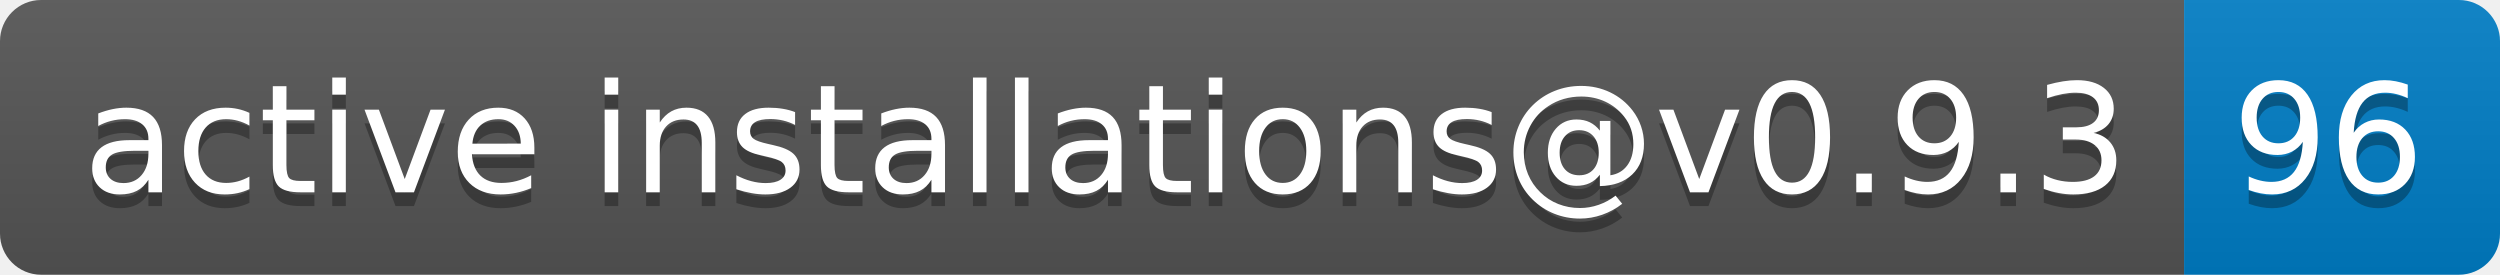
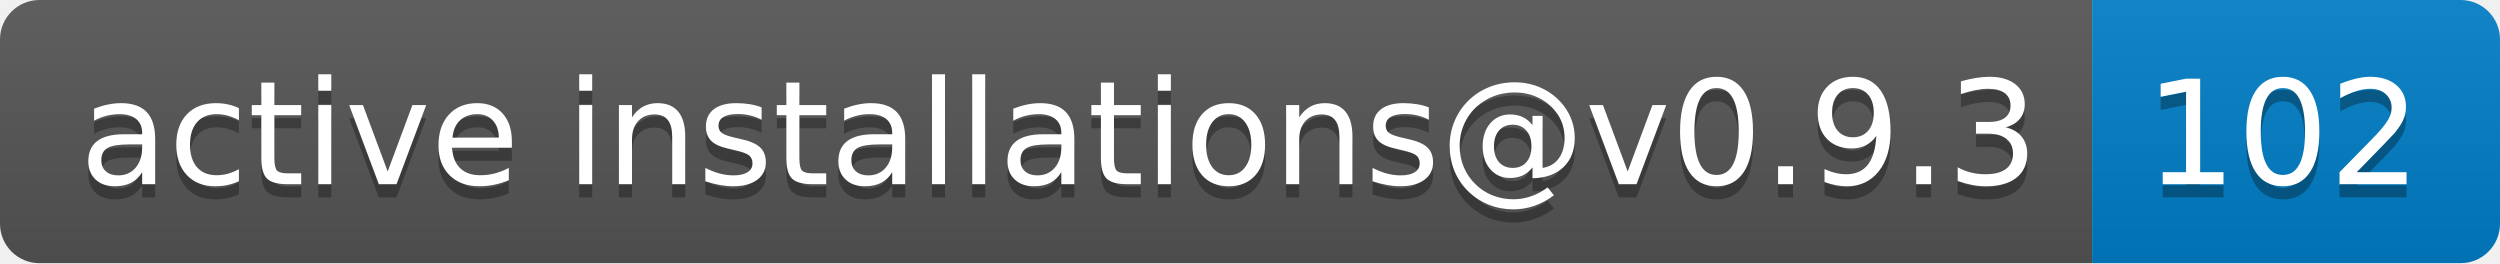
- <svg xmlns="http://www.w3.org/2000/svg" width="182" height="20" role="img" aria-label="active installations@v0.9.3: 96">
+ <svg xmlns="http://www.w3.org/2000/svg" width="190" height="20" role="img" aria-label="active installations@v0.9.3: 102">
  <linearGradient id="s" x2="0" y2="100%">
    <stop offset="0" stop-color="#bbb" stop-opacity=".1" />
    <stop offset="1" stop-opacity=".1" />
  </linearGradient>
  <clipPath id="r">
-     <rect width="182" height="20" rx="3" fill="#fff" />
+     <rect width="190" height="20" rx="3" fill="#fff" />
  </clipPath>
  <g clip-path="url(#r)">
    <rect width="159" height="20" fill="#555" />
-     <rect x="159" width="23" height="20" fill="#007ec6" />
-     <rect width="182" height="20" fill="url(#s)" />
+     <rect x="159" width="31" height="20" fill="#007ec6" />
+     <rect width="190" height="20" fill="url(#s)" />
  </g>
  <g fill="#fff" text-anchor="middle" font-family="Verdana,Geneva,DejaVu Sans,sans-serif" text-rendering="geometricPrecision" font-size="110">
    <text aria-hidden="true" x="805" y="150" fill="#010101" fill-opacity=".3" transform="scale(.1)" textLength="1490">active installations@v0.9.3</text>
    <text x="805" y="140" transform="scale(.1)" fill="#fff" textLength="1490">active installations@v0.9.3</text>
-     <text aria-hidden="true" x="1695" y="150" fill="#010101" fill-opacity=".3" transform="scale(.1)" textLength="130">96</text>
-     <text x="1695" y="140" transform="scale(.1)" fill="#fff" textLength="130">96</text>
+     <text aria-hidden="true" x="1735" y="150" fill="#010101" fill-opacity=".3" transform="scale(.1)" textLength="210">102</text>
+     <text x="1735" y="140" transform="scale(.1)" fill="#fff" textLength="210">102</text>
  </g>
</svg>
